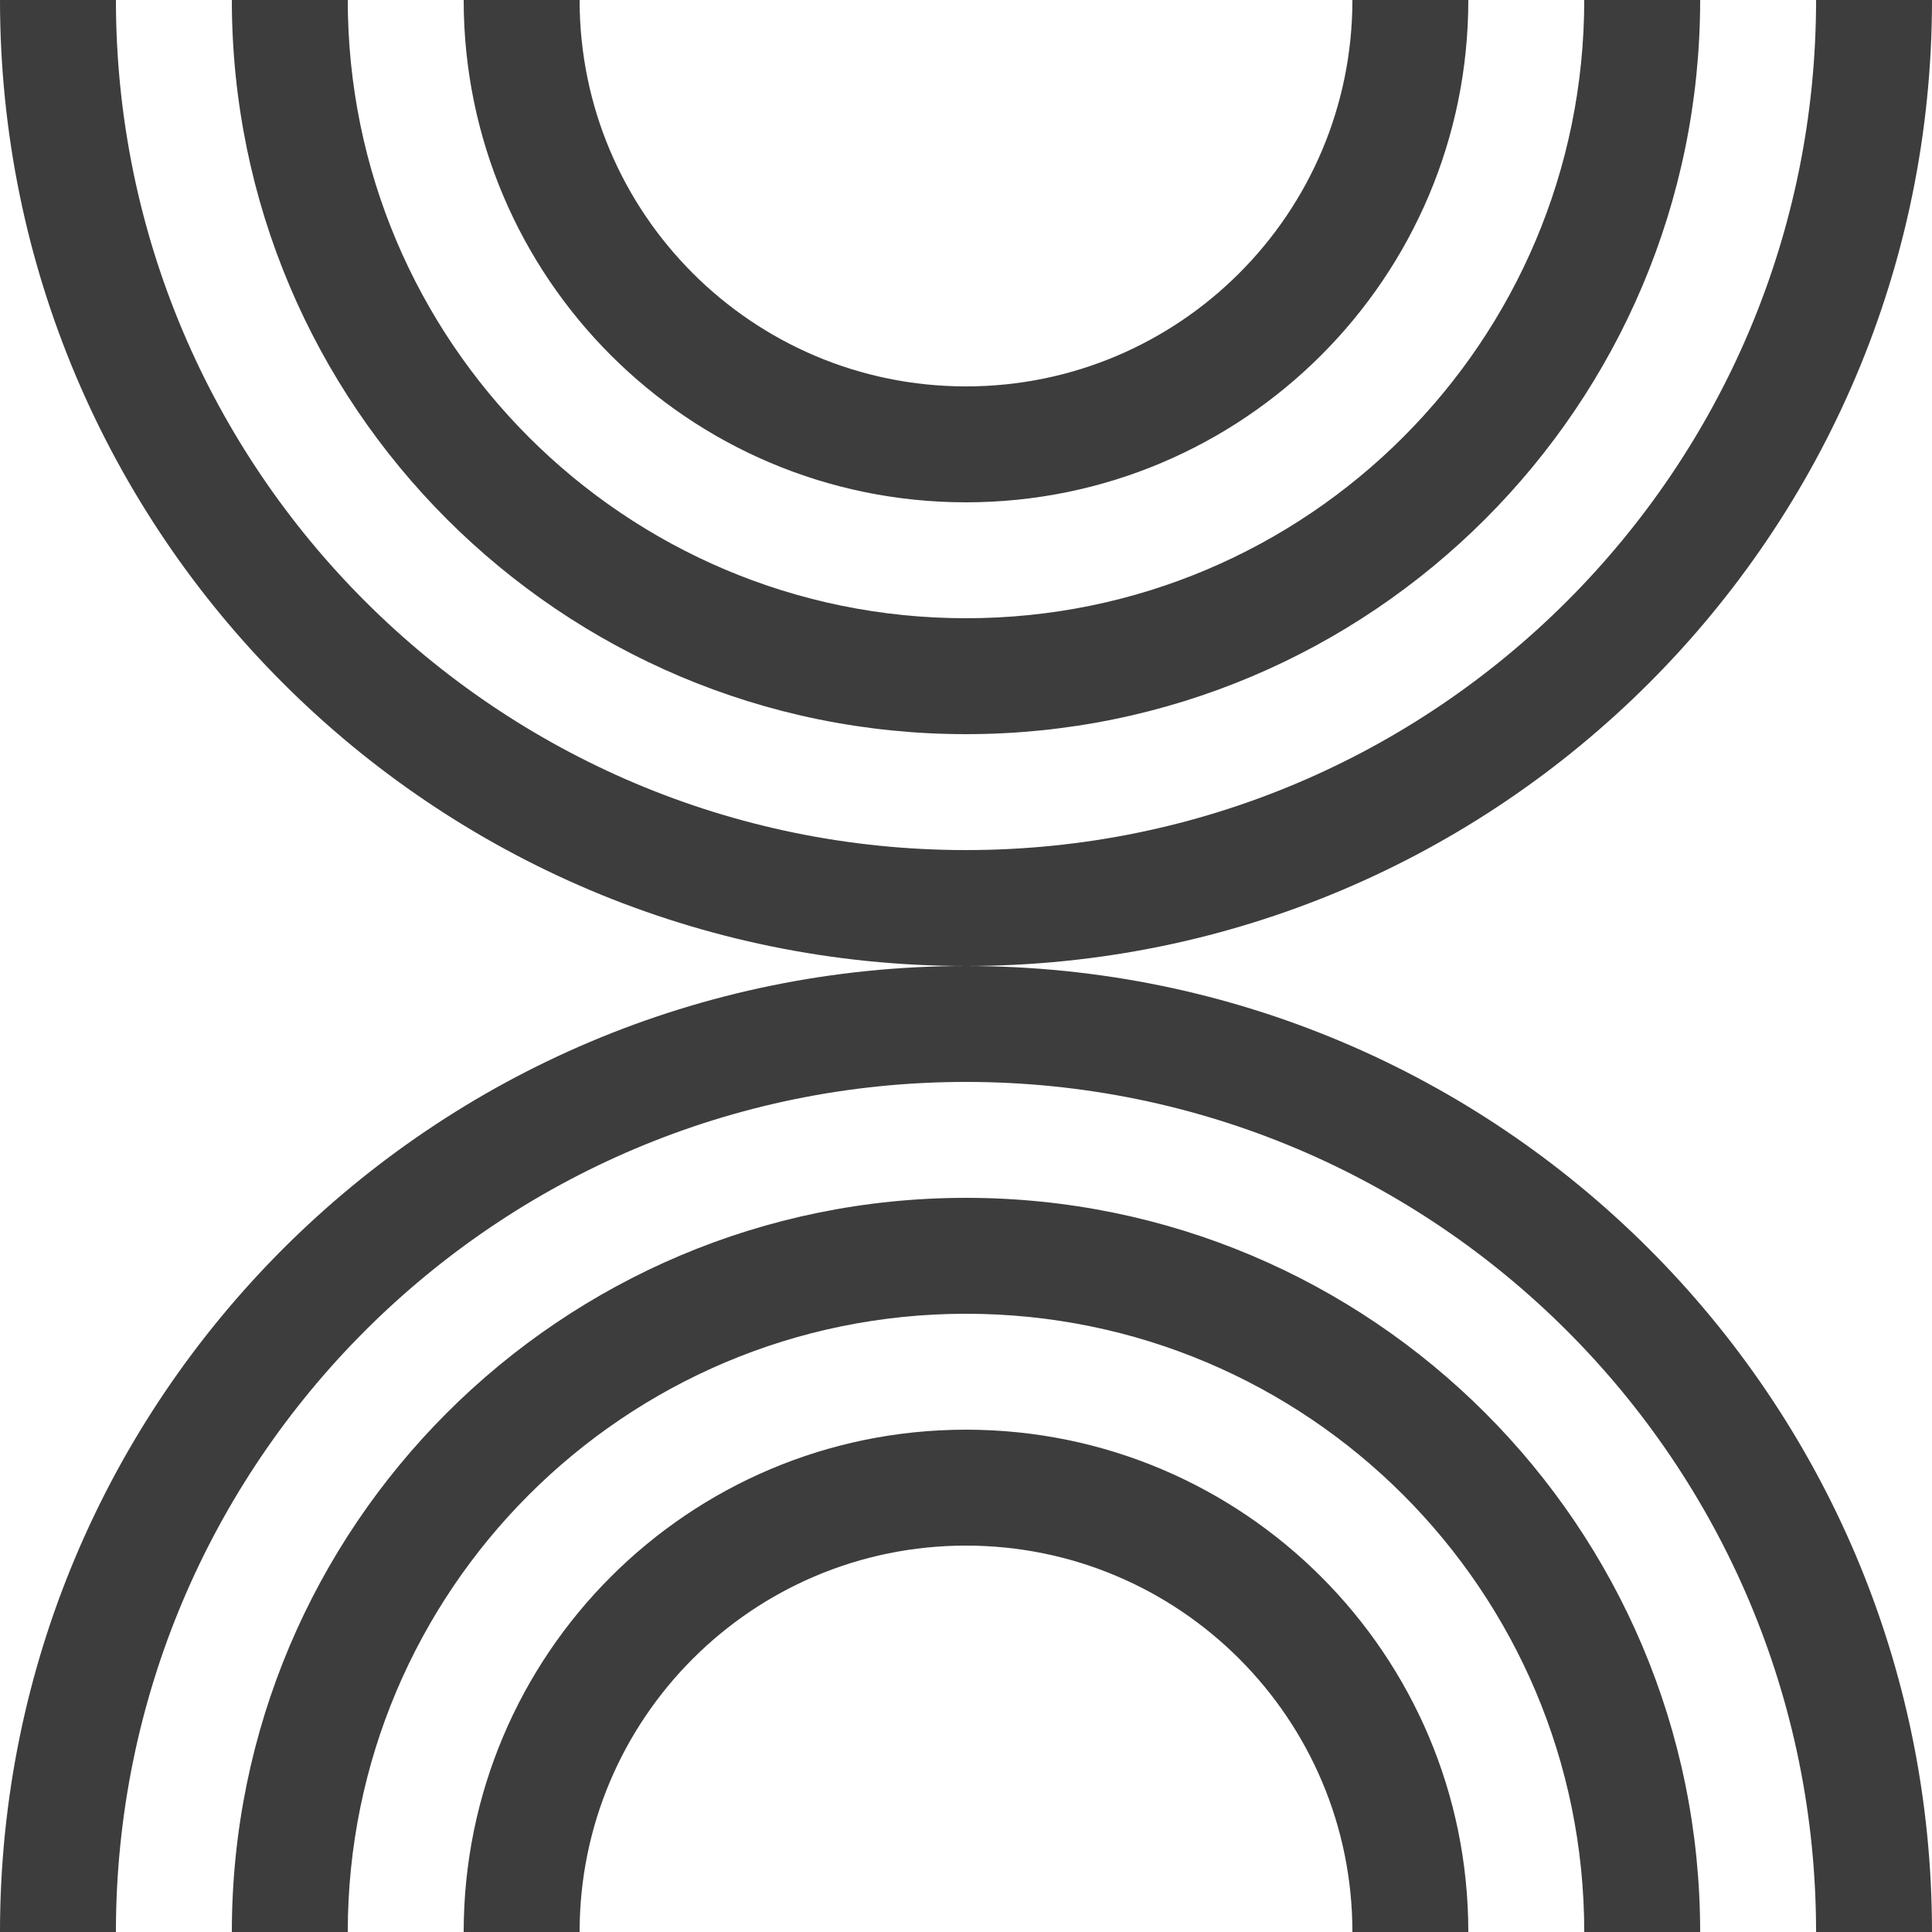
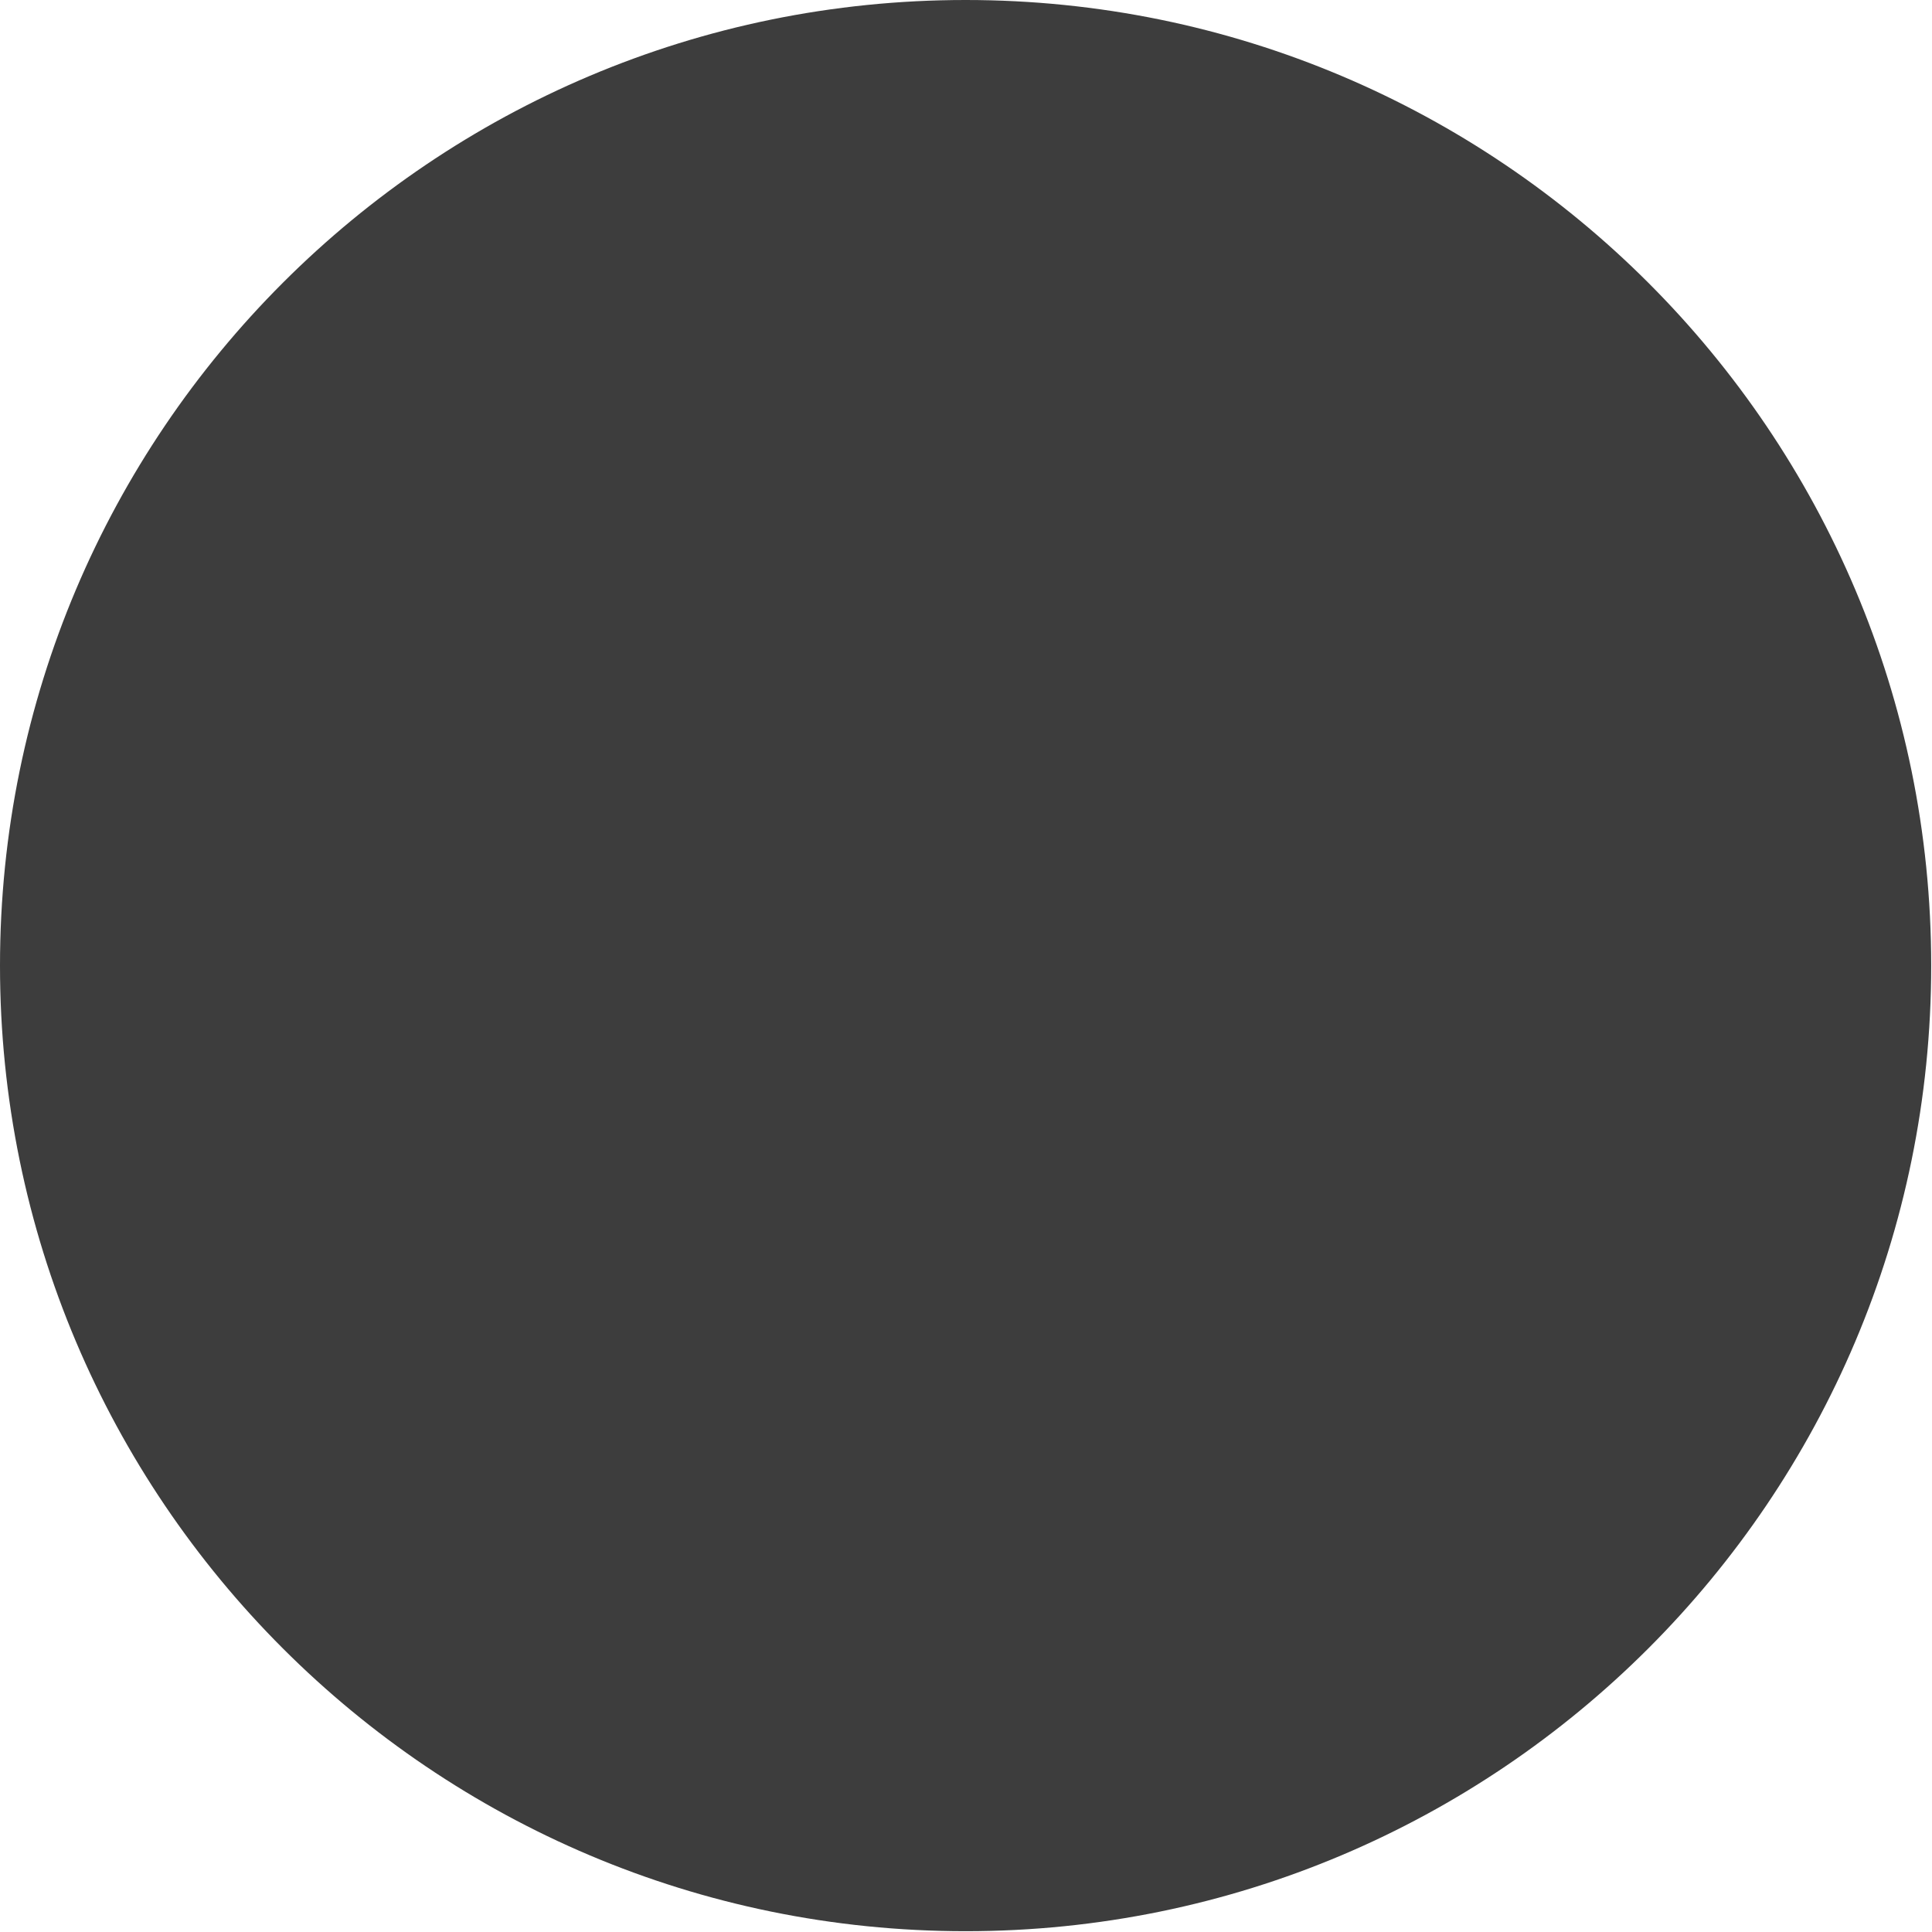
- <svg xmlns="http://www.w3.org/2000/svg" width="200" height="200" viewBox="0 0 200 200" fill="none">
-   <path fill-rule="evenodd" clip-rule="evenodd" d="M0 0C0 55.228 44.772 100 100 100C44.772 100 0 144.772 0 200H12C12 151.399 51.399 112 100 112C148.601 112 188 151.399 188 200H200C200 144.772 155.228 100 100 100C155.228 100 200 55.228 200 0H188C188 48.601 148.601 88 100 88C51.399 88 12 48.601 12 0H0ZM24 0C24 41.974 58.026 76 100 76C141.974 76 176 41.974 176 0H164C164 35.346 135.346 64 100 64C64.654 64 36 35.346 36 0H24ZM48 0C48 28.719 71.281 52 100 52C128.719 52 152 28.719 152 0H140C140 22.091 122.091 40 100 40C77.909 40 60 22.091 60 0H48ZM100 124C141.974 124 176 158.026 176 200H164C164 164.654 135.346 136 100 136C64.654 136 36 164.654 36 200H24C24 158.026 58.026 124 100 124ZM100 148C128.719 148 152 171.281 152 200H140C140 177.909 122.091 160 100 160C77.909 160 60 177.909 60 200H48C48 171.281 71.281 148 100 148Z" fill="#3D3D3D" />
+ <svg xmlns="http://www.w3.org/2000/svg" width="173" height="173" viewBox="0 0 173 173" fill="none">
+   <circle cx="86.464" cy="86.464" r="86.464" fill="#3D3D3D" />
</svg>
